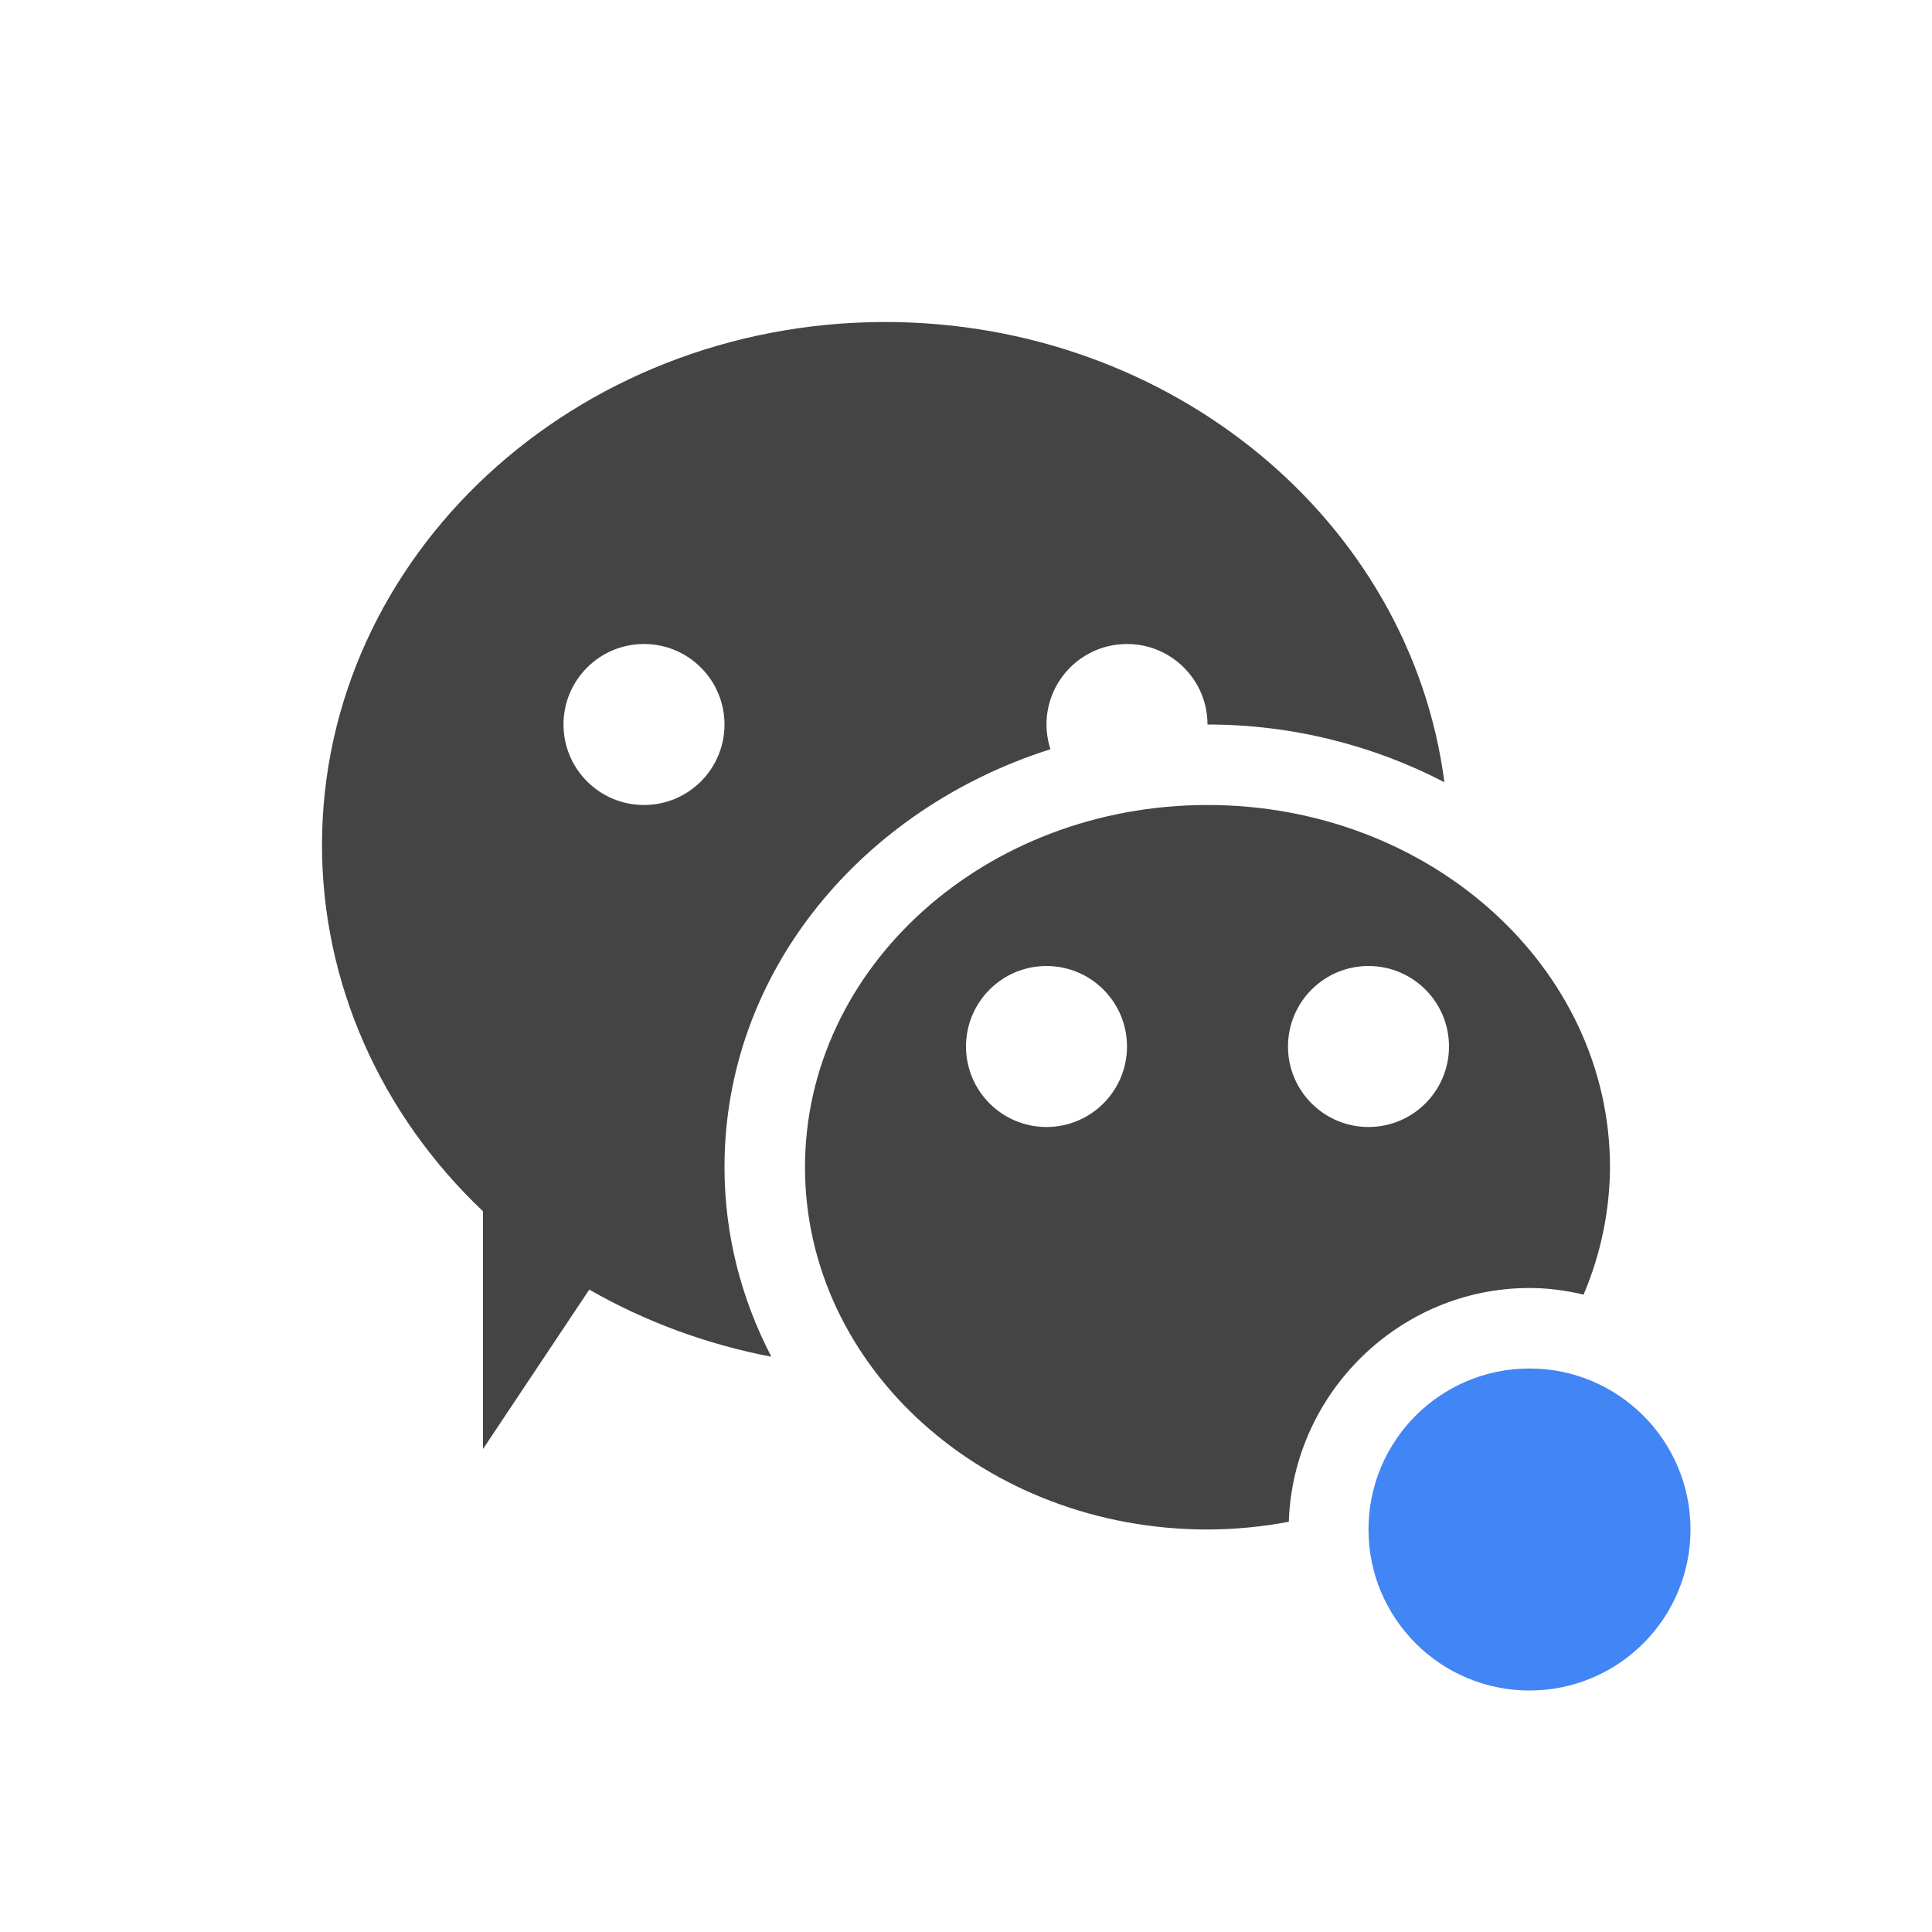
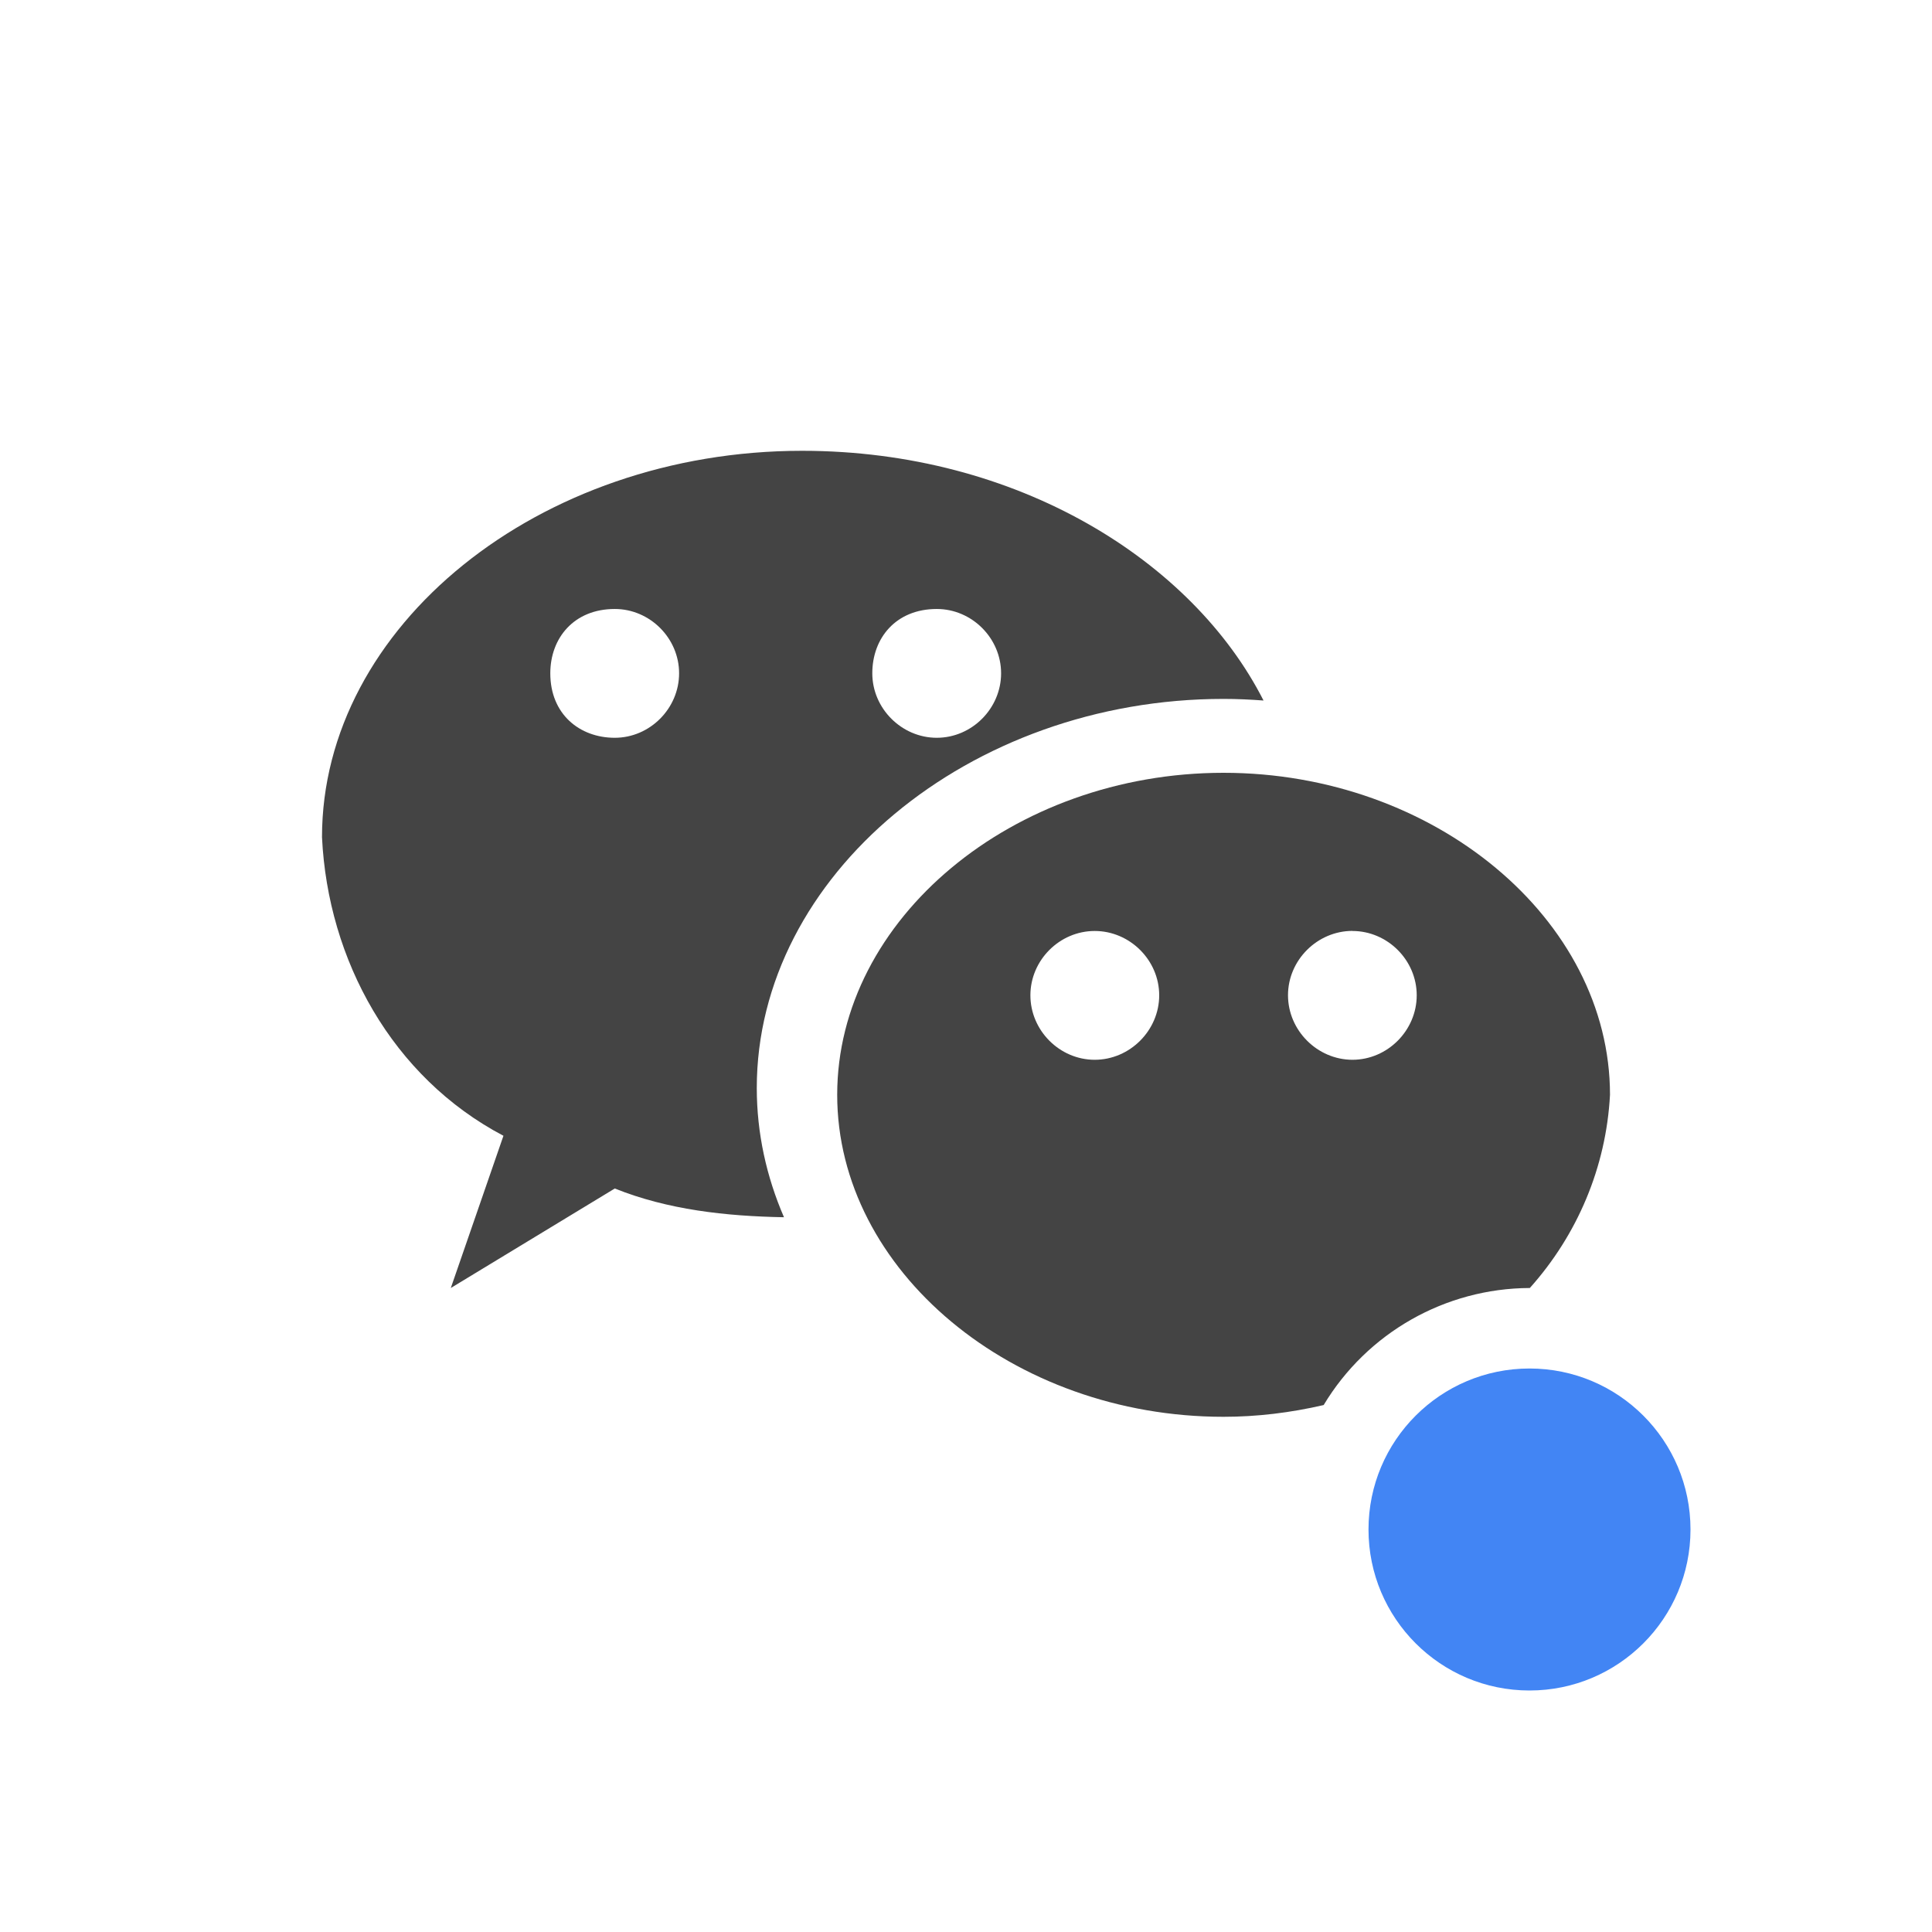
<svg xmlns="http://www.w3.org/2000/svg" width="24" height="24" version="1.1">
  <defs>
    <style id="current-color-scheme" type="text/css">
   .ColorScheme-Text { color:#444444; } .ColorScheme-Highlight { color:#4285f4; } .ColorScheme-NeutralText { color:#ff9800; } .ColorScheme-PositiveText { color:#4caf50; } .ColorScheme-NegativeText { color:#f44336; }
  </style>
  </defs>
-   <path style="fill:currentColor" class="ColorScheme-Text" d="m 11,4 a 7,6.5 0 0 0 -7,6.5 7,6.5 0 0 0 2,4.547 L 6,18 7.32,16.02 a 7,6.5 0 0 0 2.262,0.834 C 9.213,16.143 9,15.348 9,14.5 9,12.06 10.723,10.045 13.049,9.307 A 1,1 0 0 1 13,9 1,1 0 0 1 14,8 1,1 0 0 1 15,9 c 1.061,0 2.067,0.262 2.943,0.717 A 7,6.5 0 0 0 11,4 Z M 8,8 A 1,1 0 0 1 9,9 1,1 0 0 1 8,10 1,1 0 0 1 7,9 1,1 0 0 1 8,8 Z m 7,2 a 5,4.5 0 0 0 -5,4.5 5,4.5 0 0 0 5,4.5 5,4.5 0 0 0 1.01,-0.096 C 16.062,17.304 17.388,16 19,16 c 0.231,0 0.455,0.031 0.672,0.082 A 5,4.5 0 0 0 20,14.5 5,4.5 0 0 0 15,10 Z m -2,2 a 1,1 0 0 1 1,1 1,1 0 0 1 -1,1 1,1 0 0 1 -1,-1 1,1 0 0 1 1,-1 z m 4,0 a 1,1 0 0 1 1,1 1,1 0 0 1 -1,1 1,1 0 0 1 -1,-1 1,1 0 0 1 1,-1 z m 2,6 c -0.426,0 -0.778,0.249 -0.926,0.613 L 19,20 19,18 Z" />
+   <path style="fill:currentColor" class="ColorScheme-Text" d="m 15.199,9.6 c -2.618,0 -4.799,1.818 -4.799,4 0,2.182 2.181,4 4.799,4 0.414,0 0.83,-0.05 1.244,-0.146 A 3,3 0 0 1 19,16 a 3,3 0 0 1 0.004,0 C 19.592,15.343 19.952,14.503 20,13.6 20,11.418 17.817,9.6 15.199,9.6 Z m -1.6,1.965 c 0.436,0 0.801,0.362 0.801,0.799 0,0.436 -0.364,0.801 -0.801,0.801 -0.436,0 -0.799,-0.364 -0.799,-0.801 0,-0.436 0.362,-0.799 0.799,-0.799 z m 3.201,0 c 0.436,0 0.799,0.362 0.799,0.799 0,0.436 -0.362,0.801 -0.799,0.801 C 16.364,13.164 16,12.8 16,12.363 c 0,-0.436 0.364,-0.799 0.801,-0.799 z" />
+   <path style="fill:currentColor" class="ColorScheme-Text" d="M 9.963,5.6 C 6.69,5.6 4,7.782 4,10.4 c 0.073,1.527 0.872,2.982 2.254,3.709 l -0.654,1.891 2.037,-1.236 c 0.659,0.264 1.377,0.344 2.102,0.357 -0.218,-0.504 -0.338,-1.045 -0.338,-1.605 0,-2.636 2.635,-4.834 5.799,-4.834 0.167,0 0.332,0.008 0.496,0.02 C 14.814,6.968 12.641,5.6 9.963,5.6 Z M 7.637,7.565 c 0.436,0 0.799,0.362 0.799,0.799 0,0.436 -0.362,0.801 -0.799,0.801 -0.436,0 -0.801,-0.292 -0.801,-0.801 0,-0.436 0.292,-0.799 0.801,-0.799 z m 4,0 c 0.436,0 0.799,0.362 0.799,0.799 0,0.436 -0.362,0.801 -0.799,0.801 -0.436,0 -0.801,-0.364 -0.801,-0.801 0,-0.436 0.292,-0.799 0.801,-0.799 z" />
  <circle style="fill:currentColor" class="ColorScheme-Highlight" cx="19" cy="19" r="2" />
</svg>
